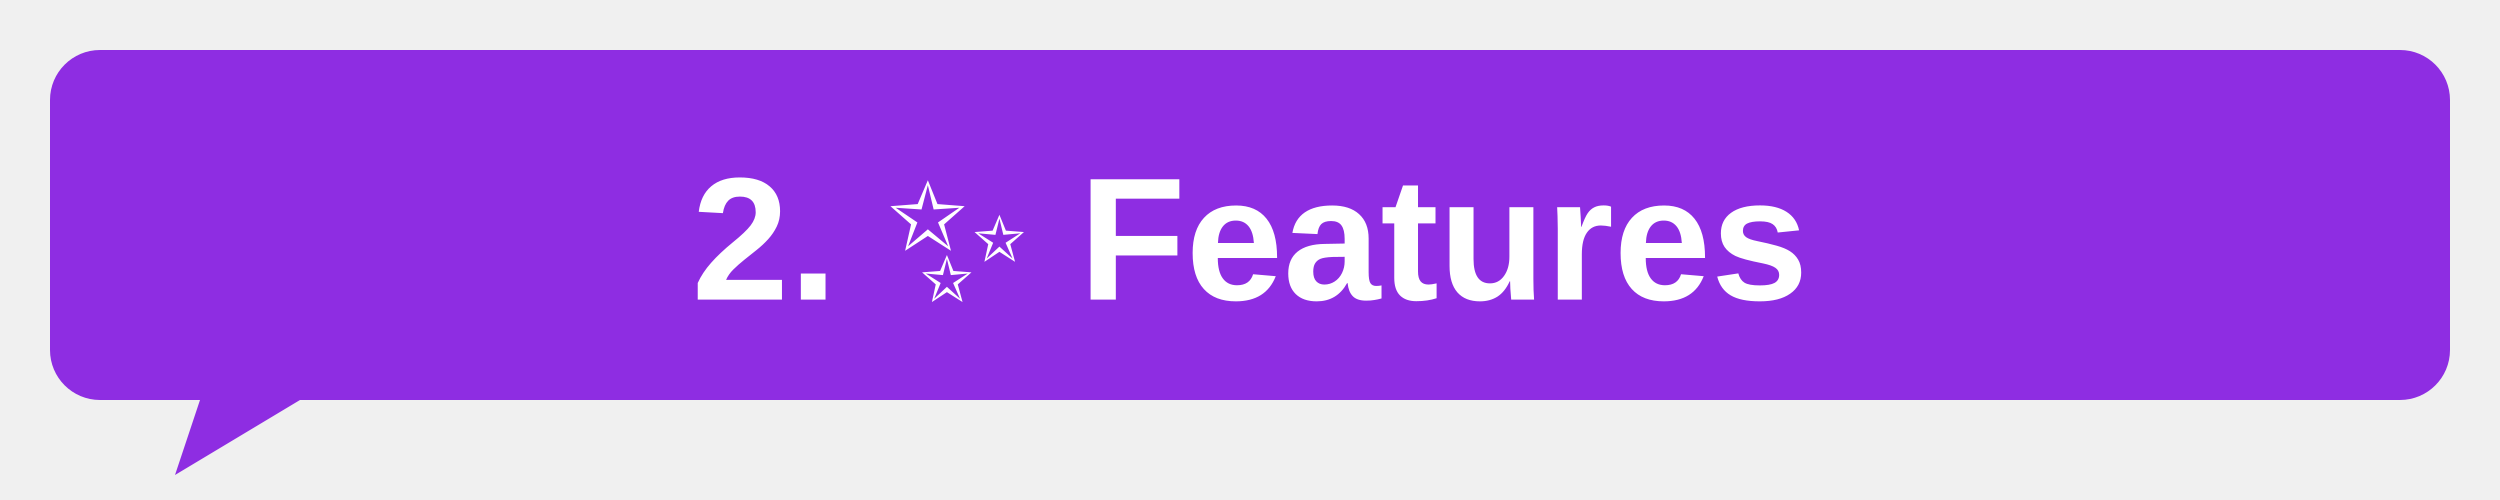
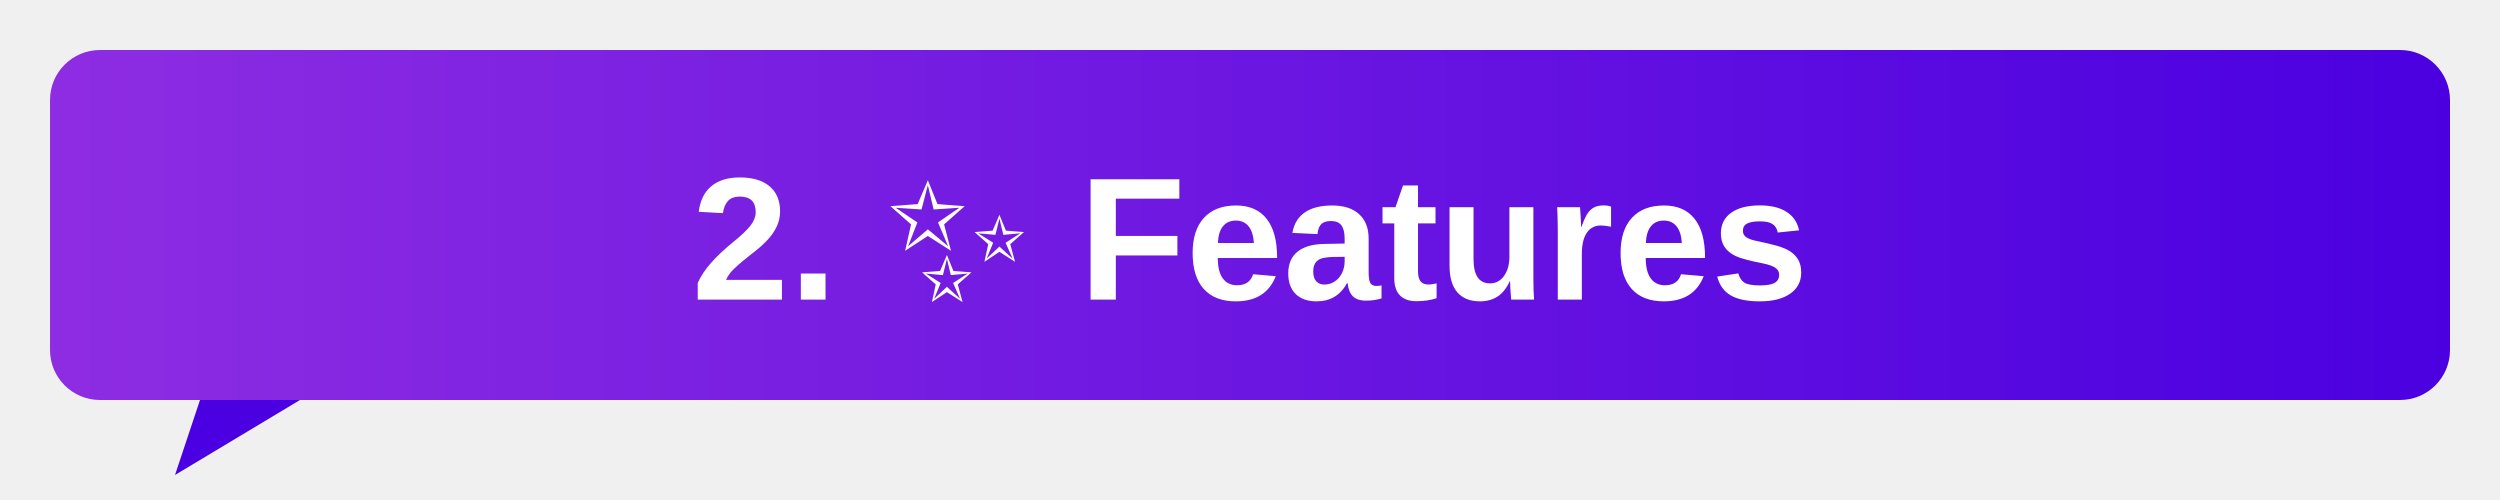
<svg xmlns="http://www.w3.org/2000/svg" width="500" height="100" viewBox="0 0 500 100">
-   <rect x="10" y="10" width="480" height="70" rx="10" ry="10" fill="#8E2DE2" />
-   <path d="M60 80 L35 95 L40 80 Z" fill="#8E2DE2" />
+   <defs>
+     <linearGradient id="grad1" x1="0" y1="0" x2="1" y2="0">
+       <stop offset="0" stop-color="#8E2DE2" />
+       <stop offset="1" stop-color="#4A00E0" />
+     </linearGradient>
+   </defs>
+   <rect x="10" y="10" width="480" height="70" rx="10" ry="10" fill="url(#grad1)" />
+   <path d="M60 80 L35 95 L40 80 Z" fill="#4A00E0" />
  <text x="50%" y="50%" dominant-baseline="middle" text-anchor="middle" font-family="Segoe UI, Arial, sans-serif" font-size="35" font-weight="600" fill="#FFFFFF">
    2. ✨ Features
  </text>
</svg>
